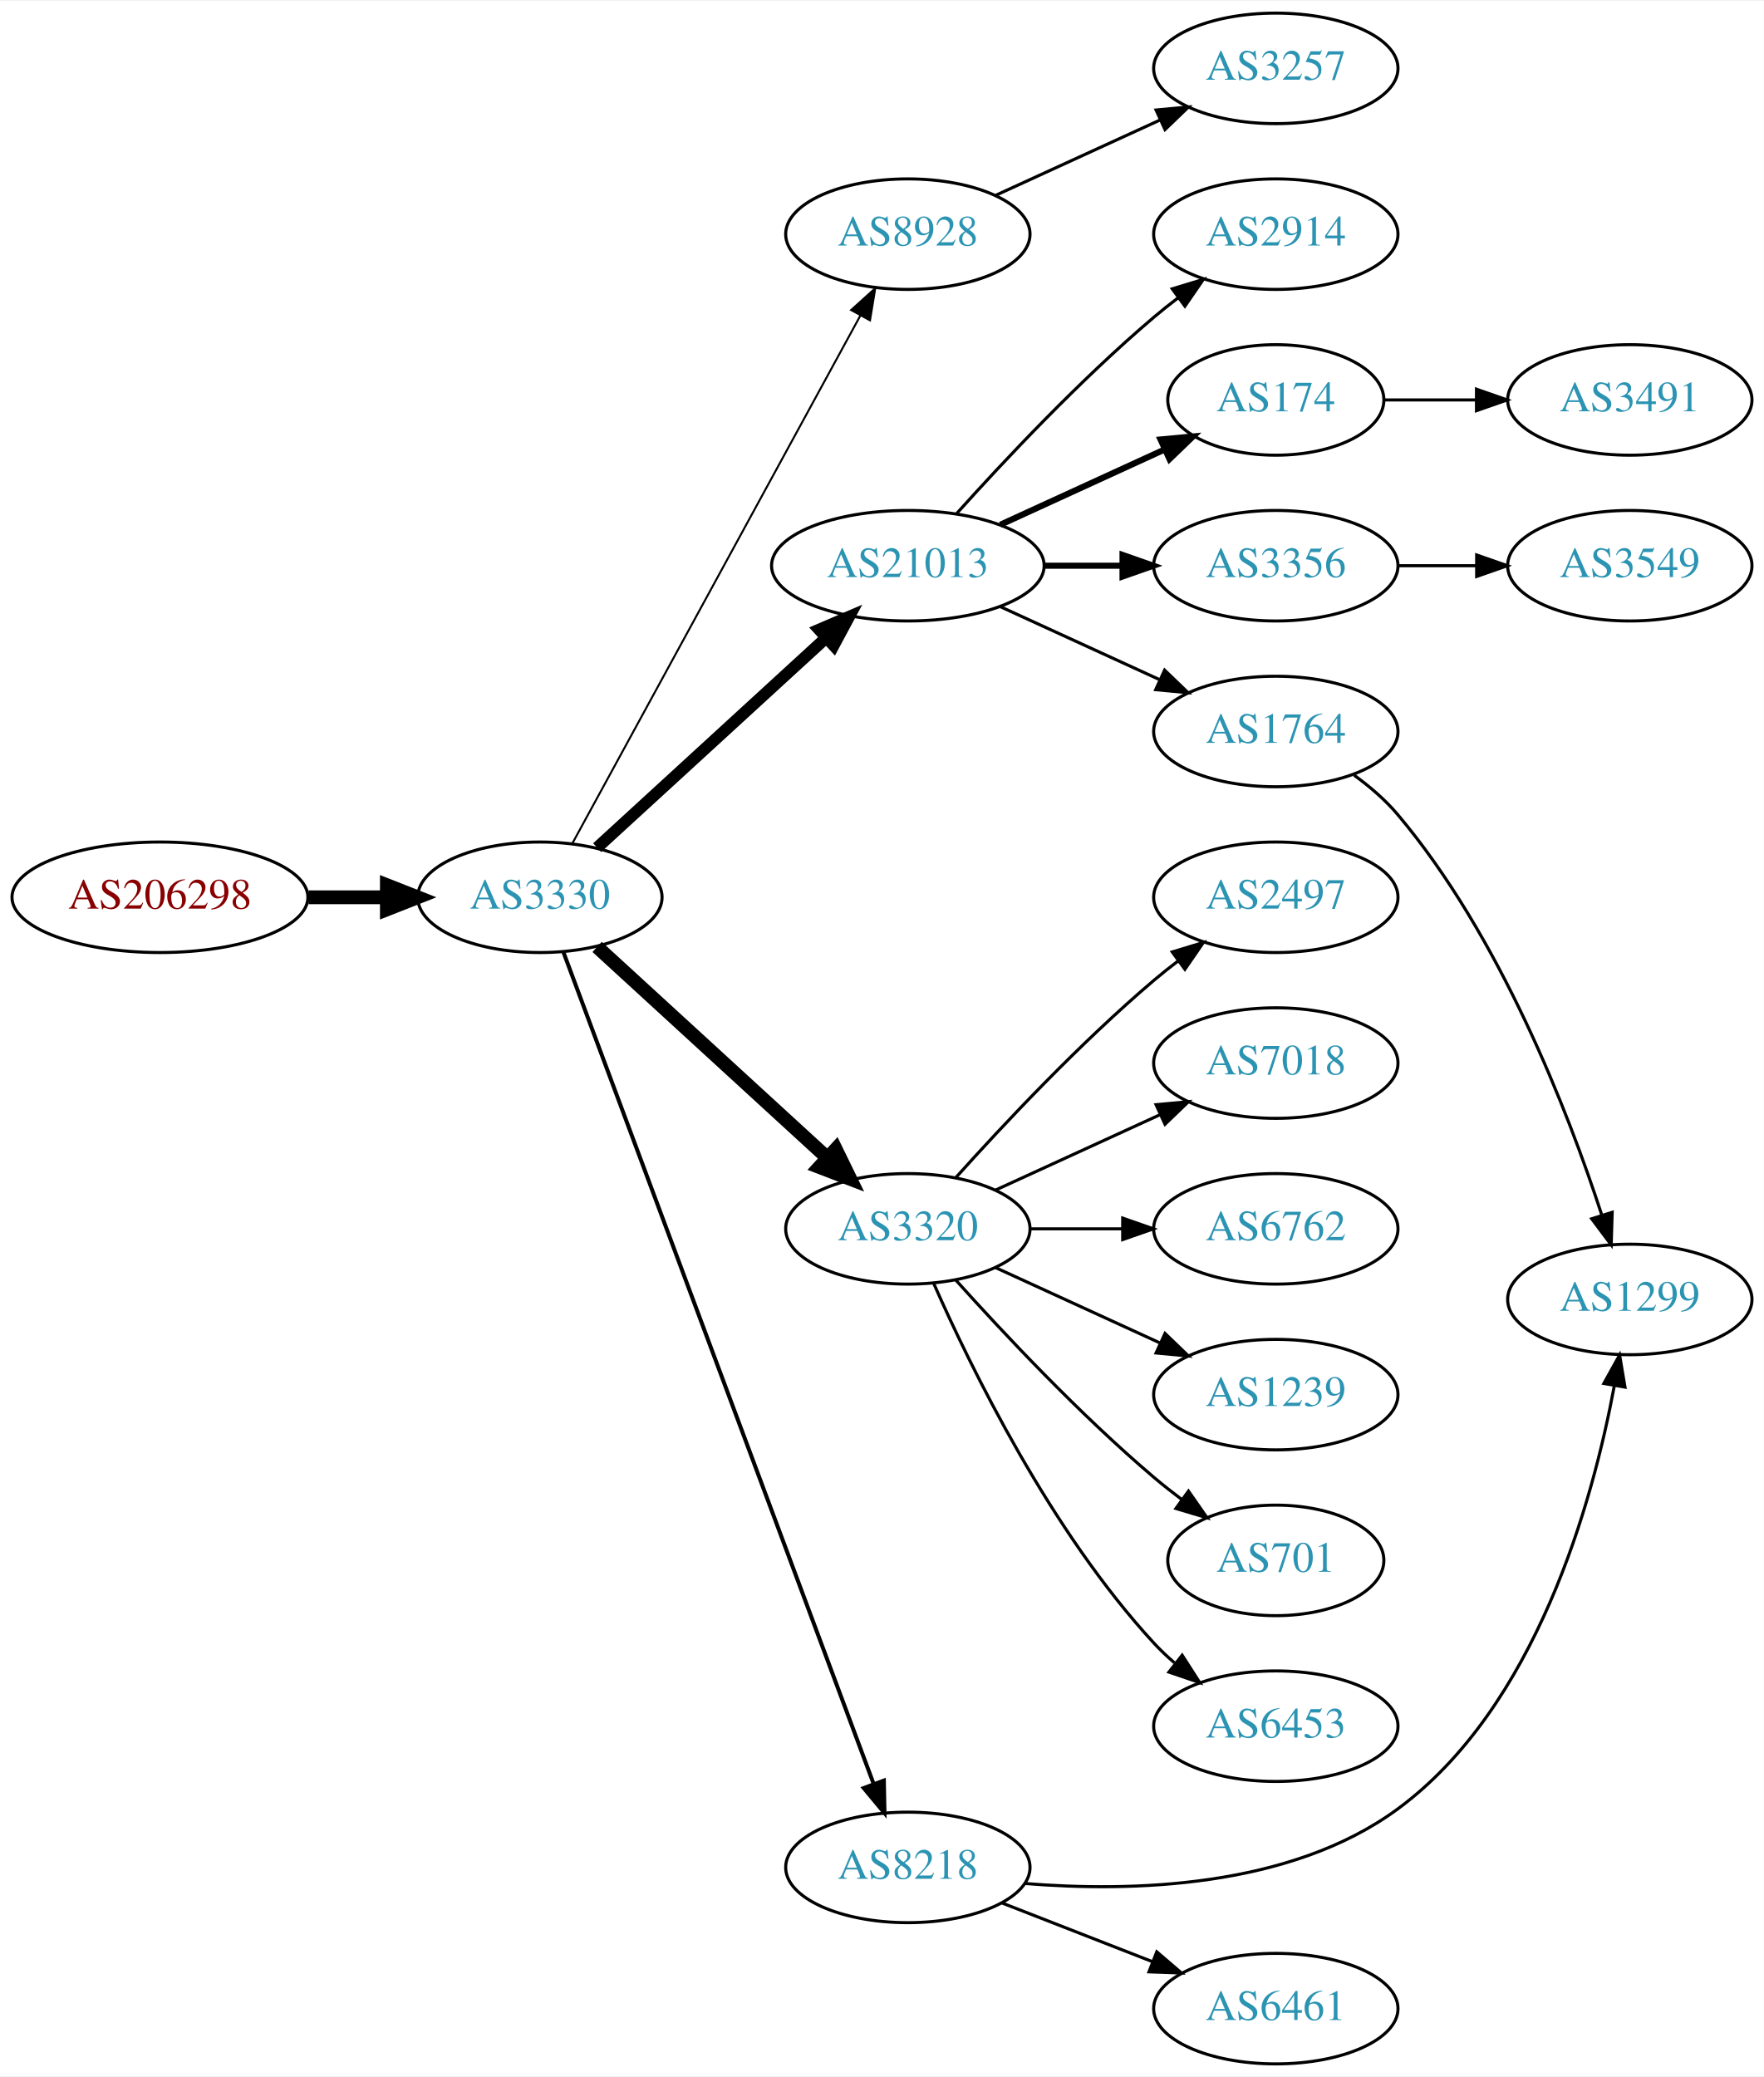
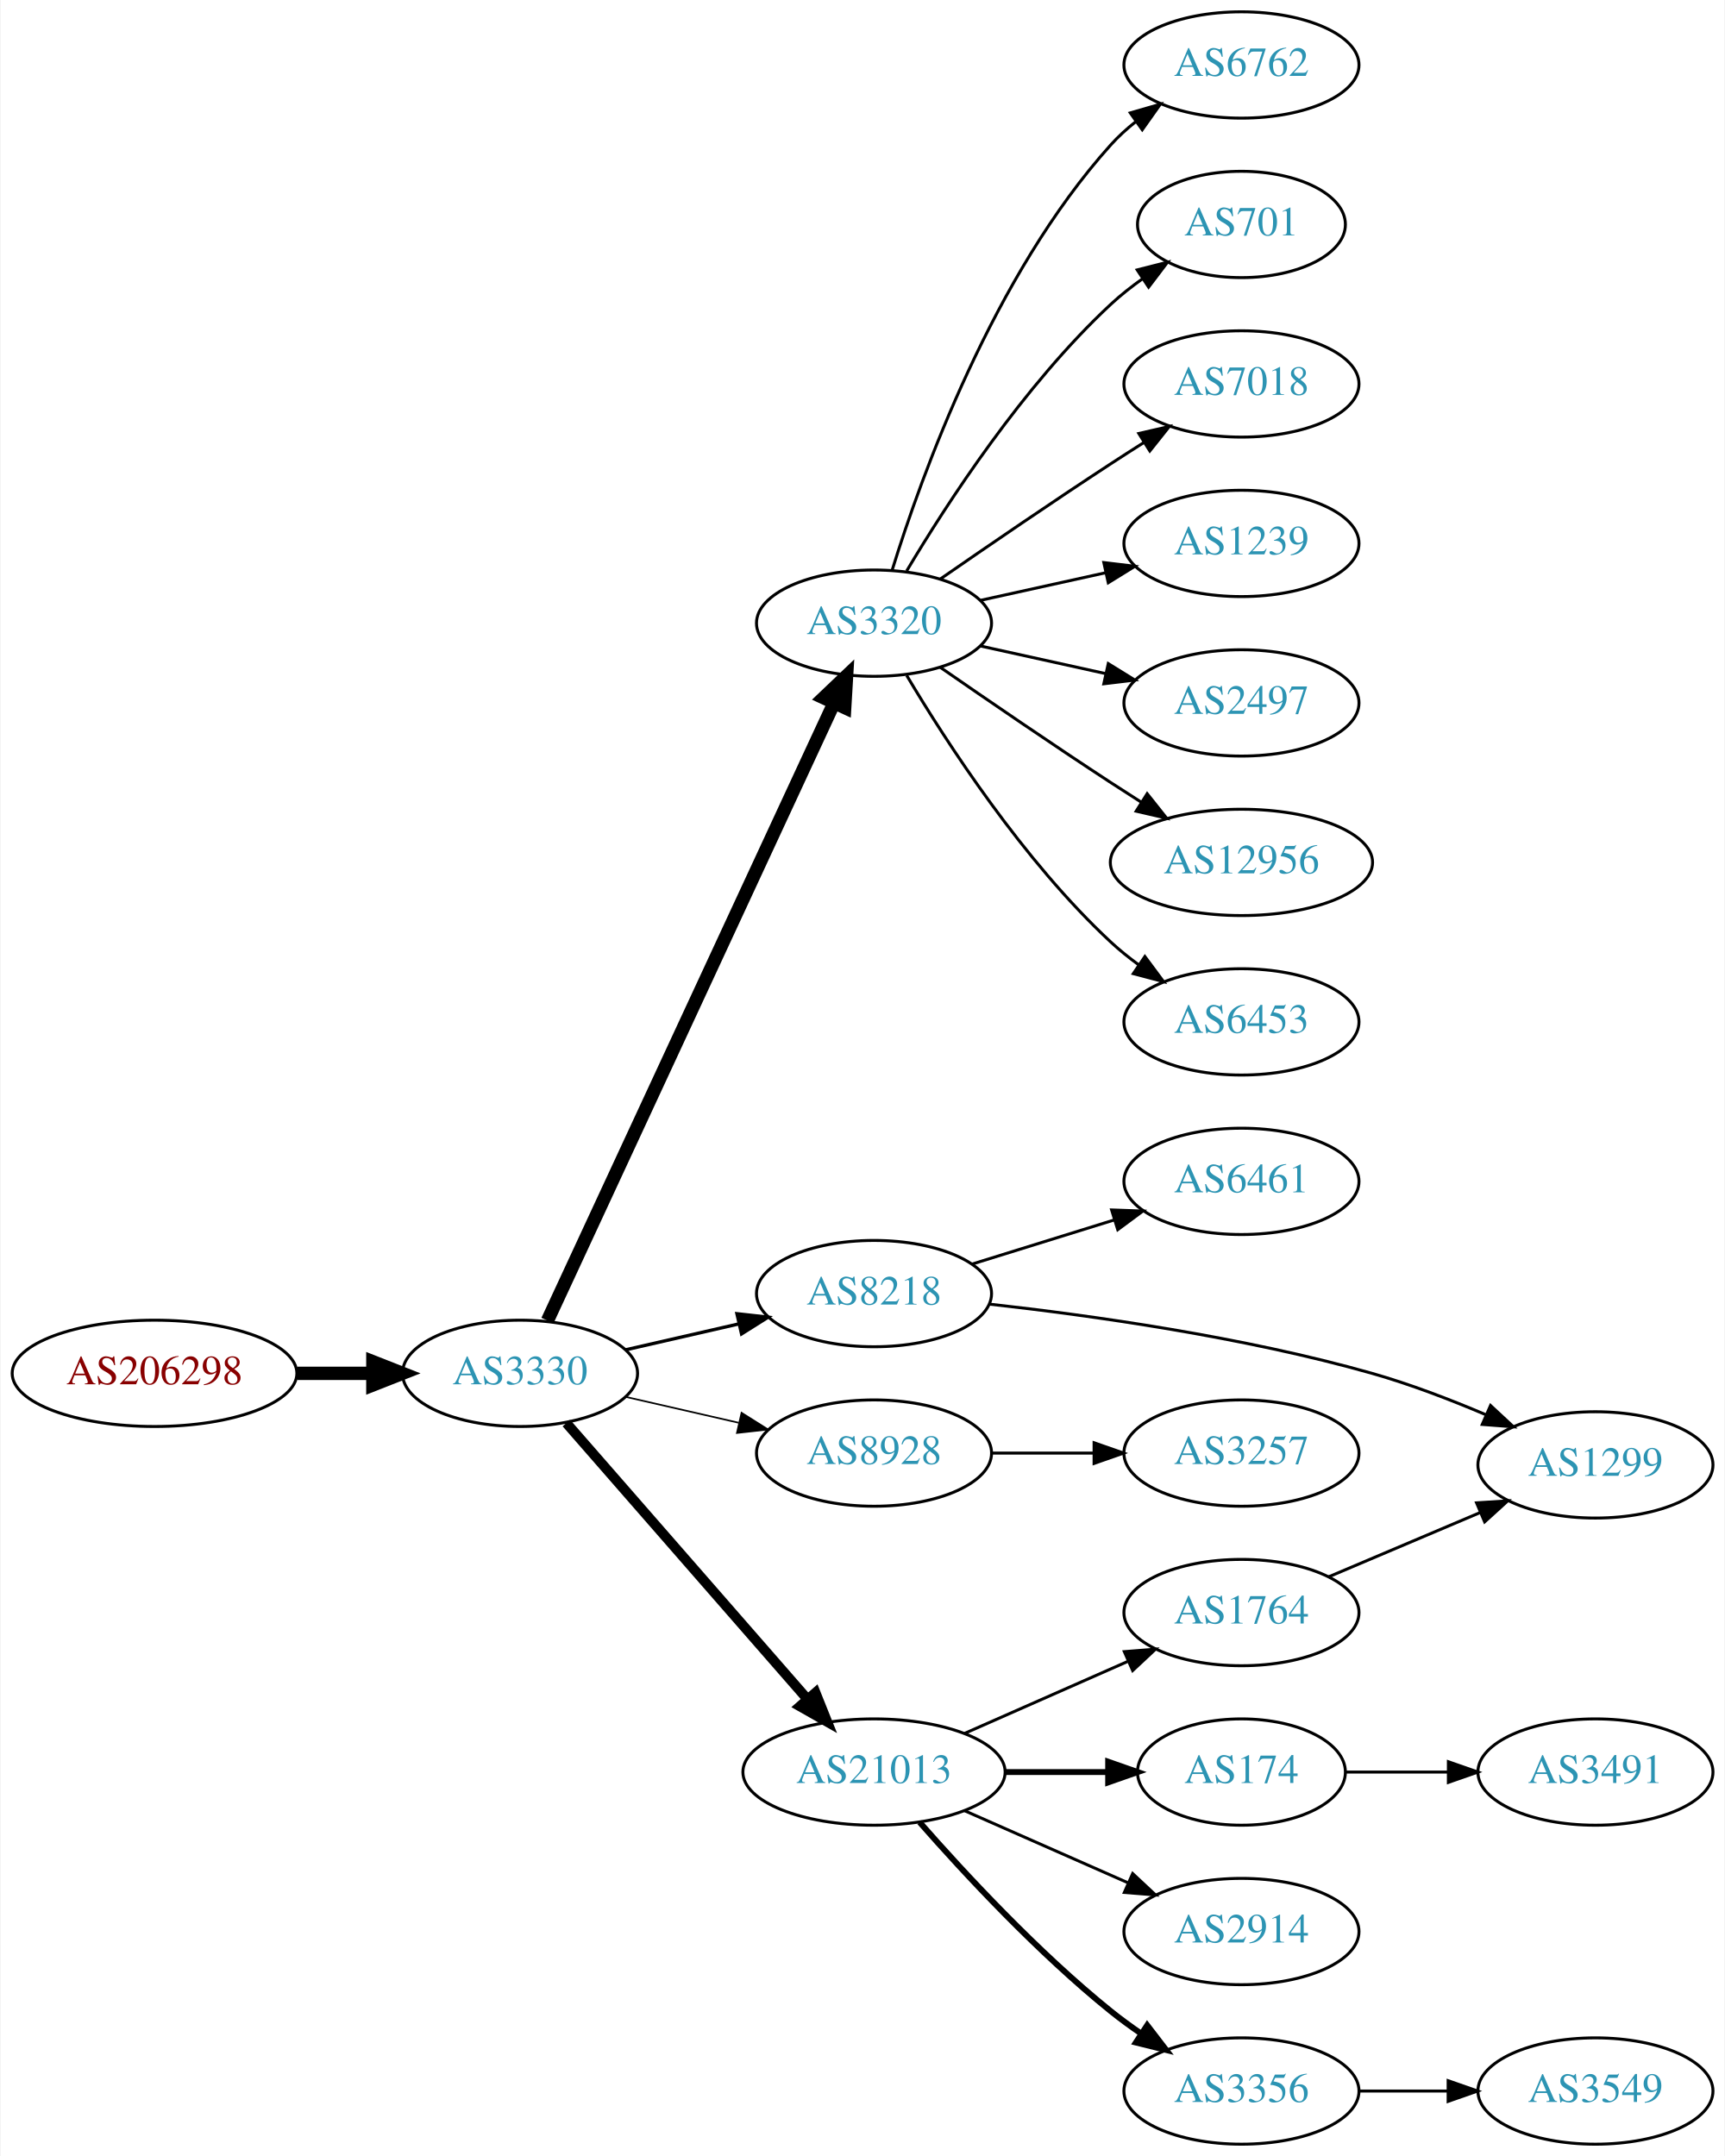
- <svg xmlns="http://www.w3.org/2000/svg" xmlns:xlink="http://www.w3.org/1999/xlink" width="574pt" height="676pt" viewBox="0.00 0.00 574.46 676.00">
-   <g id="graph0" class="graph" transform="scale(1 1) rotate(0) translate(4 672)">
-     <polygon fill="white" stroke="none" points="-4,4 -4,-672 570.463,-672 570.463,4 -4,4" />
+ <svg xmlns="http://www.w3.org/2000/svg" xmlns:xlink="http://www.w3.org/1999/xlink" width="584pt" height="730pt" viewBox="0.00 0.00 583.56 730.00">
+   <g id="graph0" class="graph" transform="scale(1 1) rotate(0) translate(4 726)">
+     <polygon fill="white" stroke="none" points="-4,4 -4,-726 579.562,-726 579.562,4 -4,4" />
    <g id="node1" class="node">
      <g id="a_node1">
        <a xlink:href="/asn/206298" xlink:title="AS206298 ~ RKM-AS [AT]">
-           <ellipse fill="#ffffff" stroke="black" cx="48.096" cy="-380" rx="48.192" ry="18" />
-           <text text-anchor="middle" x="48.096" y="-376.3" font-family="Times,serif" font-size="14.00" fill="#880000">AS206298</text>
+           <ellipse fill="#ffffff" stroke="black" cx="48.096" cy="-261" rx="48.192" ry="18" />
+           <text text-anchor="middle" x="48.096" y="-257.3" font-family="Times,serif" font-size="14.00" fill="#880000">AS206298</text>
        </a>
      </g>
    </g>
    <g id="node2" class="node">
      <g id="a_node2">
        <a xlink:href="/asn/3330" xlink:title="AS3330 ~ Vienna, Austria [AT]">
-           <ellipse fill="#ffffff" stroke="black" cx="171.838" cy="-380" rx="39.794" ry="18" />
-           <text text-anchor="middle" x="171.838" y="-376.3" font-family="Times,serif" font-size="14.00" fill="#2c94b3">AS3330</text>
+           <ellipse fill="#ffffff" stroke="black" cx="171.838" cy="-261" rx="39.794" ry="18" />
+           <text text-anchor="middle" x="171.838" y="-257.3" font-family="Times,serif" font-size="14.00" fill="#2c94b3">AS3330</text>
        </a>
      </g>
    </g>
    <g id="edge1" class="edge">
-       <path fill="none" stroke="black" stroke-width="4.5" d="M96.513,-380C104.867,-380 113.577,-380 121.969,-380" />
-       <polygon fill="black" stroke="black" stroke-width="4.5" points="122.004,-383.938 132.004,-380 122.004,-376.063 122.004,-383.938" />
+       <path fill="none" stroke="black" stroke-width="4.5" d="M96.513,-261C104.867,-261 113.577,-261 121.969,-261" />
+       <polygon fill="black" stroke="black" stroke-width="4.5" points="122.004,-264.938 132.004,-261 122.004,-257.063 122.004,-264.938" />
    </g>
    <g id="node3" class="node">
      <g id="a_node3">
-         <a xlink:href="/asn/8928" xlink:title="AS8928 ~ INTEROUTE [GB]">
-           <ellipse fill="#ffffff" stroke="black" cx="291.681" cy="-596" rx="39.794" ry="18" />
-           <text text-anchor="middle" x="291.681" y="-592.3" font-family="Times,serif" font-size="14.00" fill="#2c94b3">AS8928</text>
+         <a xlink:href="/asn/3320" xlink:title="AS3320 ~ DTAG [DE]">
+           <ellipse fill="#ffffff" stroke="black" cx="291.681" cy="-515" rx="39.794" ry="18" />
+           <text text-anchor="middle" x="291.681" y="-511.3" font-family="Times,serif" font-size="14.00" fill="#2c94b3">AS3320</text>
        </a>
      </g>
    </g>
    <g id="edge2" class="edge">
-       <path fill="none" stroke="black" stroke-width="0.643" d="M182.481,-397.676C203.163,-435.584 251.876,-524.873 276.255,-569.559" />
-       <polygon fill="black" stroke="black" stroke-width="0.643" points="273.207,-571.28 281.069,-578.383 279.352,-567.928 273.207,-571.28" />
+       <path fill="none" stroke="black" stroke-width="4.5" d="M181.124,-278.861C201.451,-322.674 253.885,-435.69 278.091,-487.864" />
+       <polygon fill="black" stroke="black" stroke-width="4.5" points="274.623,-489.745 282.403,-497.159 281.766,-486.431 274.623,-489.745" />
    </g>
    <g id="node4" class="node">
      <g id="a_node4">
-         <a xlink:href="/asn/21013" xlink:title="AS21013 ~ Wels, AT [AT]">
-           <ellipse fill="#ffffff" stroke="black" cx="291.681" cy="-488" rx="44.393" ry="18" />
-           <text text-anchor="middle" x="291.681" y="-484.3" font-family="Times,serif" font-size="14.00" fill="#2c94b3">AS21013</text>
+         <a xlink:href="/asn/8218" xlink:title="AS8218 ~ legacy Neotelecoms [FR]">
+           <ellipse fill="#ffffff" stroke="black" cx="291.681" cy="-288" rx="39.794" ry="18" />
+           <text text-anchor="middle" x="291.681" y="-284.3" font-family="Times,serif" font-size="14.00" fill="#2c94b3">AS8218</text>
        </a>
      </g>
    </g>
    <g id="edge3" class="edge">
-       <path fill="none" stroke="black" stroke-width="3.857" d="M190.48,-396.169C210.238,-414.276 242.44,-443.789 264.992,-464.457" />
-       <polygon fill="black" stroke="black" stroke-width="3.857" points="262.793,-467.189 272.53,-471.365 267.522,-462.029 262.793,-467.189" />
+       <path fill="none" stroke="black" stroke-width="1.125" d="M207.557,-268.955C219.557,-271.704 233.178,-274.825 245.871,-277.733" />
+       <polygon fill="black" stroke="black" stroke-width="1.125" points="245.273,-281.187 255.802,-280.009 246.836,-274.364 245.273,-281.187" />
    </g>
    <g id="node5" class="node">
      <g id="a_node5">
-         <a xlink:href="/asn/3320" xlink:title="AS3320 ~ DTAG [DE]">
-           <ellipse fill="#ffffff" stroke="black" cx="291.681" cy="-272" rx="39.794" ry="18" />
-           <text text-anchor="middle" x="291.681" y="-268.3" font-family="Times,serif" font-size="14.00" fill="#2c94b3">AS3320</text>
+         <a xlink:href="/asn/8928" xlink:title="AS8928 ~ INTEROUTE [GB]">
+           <ellipse fill="#ffffff" stroke="black" cx="291.681" cy="-234" rx="39.794" ry="18" />
+           <text text-anchor="middle" x="291.681" y="-230.3" font-family="Times,serif" font-size="14.00" fill="#2c94b3">AS8928</text>
        </a>
      </g>
    </g>
    <g id="edge4" class="edge">
-       <path fill="none" stroke="black" stroke-width="4.5" d="M190.48,-363.831C210.353,-345.618 242.815,-315.867 265.384,-295.183" />
-       <polygon fill="black" stroke="black" stroke-width="4.5" points="268.206,-297.939 272.918,-288.279 262.885,-292.133 268.206,-297.939" />
+       <path fill="none" stroke="black" stroke-width="0.562" d="M207.557,-253.045C219.557,-250.296 233.178,-247.175 245.871,-244.267" />
+       <polygon fill="black" stroke="black" stroke-width="0.562" points="246.836,-247.636 255.802,-241.991 245.273,-240.813 246.836,-247.636" />
    </g>
    <g id="node6" class="node">
      <g id="a_node6">
-         <a xlink:href="/asn/8218" xlink:title="AS8218 ~ legacy Neotelecoms [FR]">
-           <ellipse fill="#ffffff" stroke="black" cx="291.681" cy="-64" rx="39.794" ry="18" />
-           <text text-anchor="middle" x="291.681" y="-60.3" font-family="Times,serif" font-size="14.00" fill="#2c94b3">AS8218</text>
+         <a xlink:href="/asn/21013" xlink:title="AS21013 ~ Wels, AT [AT]">
+           <ellipse fill="#ffffff" stroke="black" cx="291.681" cy="-126" rx="44.393" ry="18" />
+           <text text-anchor="middle" x="291.681" y="-122.3" font-family="Times,serif" font-size="14.00" fill="#2c94b3">AS21013</text>
        </a>
      </g>
    </g>
    <g id="edge5" class="edge">
-       <path fill="none" stroke="black" stroke-width="1.286" d="M179.511,-362.105C199.159,-309.419 256.893,-154.603 280.472,-91.374" />
-       <polygon fill="black" stroke="black" stroke-width="1.286" points="283.866,-92.291 284.08,-81.699 277.307,-89.845 283.866,-92.291" />
+       <path fill="none" stroke="black" stroke-width="3.375" d="M187.525,-244.175C208.077,-220.63 245.553,-177.698 269.23,-150.574" />
+       <polygon fill="black" stroke="black" stroke-width="3.375" points="271.869,-152.872 275.809,-143.037 266.596,-148.269 271.869,-152.872" />
+     </g>
+     <g id="node10" class="node">
+       <g id="a_node10">
+         <a xlink:href="/asn/6762" xlink:title="AS6762 ~ TELECOM ITALIA SPARKLE S.p.A. [IT]">
+           <ellipse fill="#ffffff" stroke="black" cx="416.073" cy="-704" rx="39.794" ry="18" />
+           <text text-anchor="middle" x="416.073" y="-700.3" font-family="Times,serif" font-size="14.00" fill="#2c94b3">AS6762</text>
+         </a>
+       </g>
+     </g>
+     <g id="edge9" class="edge">
+       <path fill="none" stroke="black" d="M297.818,-532.94C307.721,-564.979 332.059,-632.812 371.877,-677 374.393,-679.792 377.264,-682.401 380.303,-684.812" />
+       <polygon fill="black" stroke="black" points="378.432,-687.776 388.611,-690.715 382.487,-682.07 378.432,-687.776" />
+     </g>
+     <g id="node11" class="node">
+       <g id="a_node11">
+         <a xlink:href="/asn/701" xlink:title="AS701 ~ UUNET [US]">
+           <ellipse fill="#ffffff" stroke="black" cx="416.073" cy="-650" rx="35.194" ry="18" />
+           <text text-anchor="middle" x="416.073" y="-646.3" font-family="Times,serif" font-size="14.00" fill="#2c94b3">AS701</text>
+         </a>
+       </g>
+     </g>
+     <g id="edge10" class="edge">
+       <path fill="none" stroke="black" d="M302.726,-532.671C316.297,-555.472 342.23,-595.472 371.877,-623 375.174,-626.061 378.866,-628.972 382.667,-631.672" />
+       <polygon fill="black" stroke="black" points="380.778,-634.619 391.048,-637.22 384.642,-628.781 380.778,-634.619" />
+     </g>
+     <g id="node12" class="node">
+       <g id="a_node12">
+         <a xlink:href="/asn/7018" xlink:title="AS7018 ~ AT&amp;T Services, Inc. [US]">
+           <ellipse fill="#ffffff" stroke="black" cx="416.073" cy="-596" rx="39.794" ry="18" />
+           <text text-anchor="middle" x="416.073" y="-592.3" font-family="Times,serif" font-size="14.00" fill="#2c94b3">AS7018</text>
+         </a>
+       </g>
+     </g>
+     <g id="edge11" class="edge">
+       <path fill="none" stroke="black" d="M314.038,-529.901C329.889,-540.877 352.092,-556.079 371.877,-569 375.459,-571.339 379.229,-573.759 382.989,-576.144" />
+       <polygon fill="black" stroke="black" points="381.323,-579.231 391.65,-581.596 385.052,-573.307 381.323,-579.231" />
+     </g>
+     <g id="node13" class="node">
+       <g id="a_node13">
+         <a xlink:href="/asn/1239" xlink:title="AS1239 ~ Sprint [US]">
+           <ellipse fill="#ffffff" stroke="black" cx="416.073" cy="-542" rx="39.794" ry="18" />
+           <text text-anchor="middle" x="416.073" y="-538.3" font-family="Times,serif" font-size="14.00" fill="#2c94b3">AS1239</text>
+         </a>
+       </g>
+     </g>
+     <g id="edge12" class="edge">
+       <path fill="none" stroke="black" d="M327.753,-522.737C340.94,-525.646 356.12,-528.995 370.086,-532.076" />
+       <polygon fill="black" stroke="black" points="369.476,-535.525 379.995,-534.262 370.984,-528.69 369.476,-535.525" />
+     </g>
+     <g id="node14" class="node">
+       <g id="a_node14">
+         <a xlink:href="/asn/2497" xlink:title="AS2497 ~ Internet Initiative Japan Inc. [JP]">
+           <ellipse fill="#ffffff" stroke="black" cx="416.073" cy="-488" rx="39.794" ry="18" />
+           <text text-anchor="middle" x="416.073" y="-484.3" font-family="Times,serif" font-size="14.00" fill="#2c94b3">AS2497</text>
+         </a>
+       </g>
+     </g>
+     <g id="edge13" class="edge">
+       <path fill="none" stroke="black" d="M327.753,-507.263C340.94,-504.354 356.12,-501.005 370.086,-497.924" />
+       <polygon fill="black" stroke="black" points="370.984,-501.31 379.995,-495.738 369.476,-494.475 370.984,-501.31" />
+     </g>
+     <g id="node15" class="node">
+       <g id="a_node15">
+         <a xlink:href="/asn/12956" xlink:title="AS12956 ~ TELXIUS [ES]">
+           <ellipse fill="#ffffff" stroke="black" cx="416.073" cy="-434" rx="44.393" ry="18" />
+           <text text-anchor="middle" x="416.073" y="-430.3" font-family="Times,serif" font-size="14.00" fill="#2c94b3">AS12956</text>
+         </a>
+       </g>
+     </g>
+     <g id="edge14" class="edge">
+       <path fill="none" stroke="black" d="M314.038,-500.099C329.889,-489.123 352.092,-473.921 371.877,-461 375.197,-458.831 378.68,-456.594 382.166,-454.379" />
+       <polygon fill="black" stroke="black" points="384.155,-457.262 390.748,-448.968 380.422,-451.34 384.155,-457.262" />
+     </g>
+     <g id="node16" class="node">
+       <g id="a_node16">
+         <a xlink:href="/asn/6453" xlink:title="AS6453 ~ TATA COMMUNICATIONS (AMERICA) INC [US]">
+           <ellipse fill="#ffffff" stroke="black" cx="416.073" cy="-380" rx="39.794" ry="18" />
+           <text text-anchor="middle" x="416.073" y="-376.3" font-family="Times,serif" font-size="14.00" fill="#2c94b3">AS6453</text>
+         </a>
+       </g>
+     </g>
+     <g id="edge15" class="edge">
+       <path fill="none" stroke="black" d="M302.726,-497.329C316.297,-474.528 342.23,-434.528 371.877,-407 374.783,-404.301 377.996,-401.72 381.32,-399.297" />
+       <polygon fill="black" stroke="black" points="383.38,-402.13 389.698,-393.625 379.455,-396.333 383.38,-402.13" />
    </g>
    <g id="node7" class="node">
      <g id="a_node7">
-         <a xlink:href="/asn/3257" xlink:title="AS3257 ~ GTT [DE]">
-           <ellipse fill="#ffffff" stroke="black" cx="411.523" cy="-650" rx="39.794" ry="18" />
-           <text text-anchor="middle" x="411.523" y="-646.3" font-family="Times,serif" font-size="14.00" fill="#2c94b3">AS3257</text>
+         <a xlink:href="/asn/6461" xlink:title="AS6461 ~ Zayo Bandwidth [US]">
+           <ellipse fill="#ffffff" stroke="black" cx="416.073" cy="-326" rx="39.794" ry="18" />
+           <text text-anchor="middle" x="416.073" y="-322.3" font-family="Times,serif" font-size="14.00" fill="#2c94b3">AS6461</text>
        </a>
      </g>
    </g>
    <g id="edge6" class="edge">
-       <path fill="none" stroke="black" d="M320.309,-608.661C336.266,-615.973 356.537,-625.261 373.82,-633.181" />
-       <polygon fill="black" stroke="black" points="372.518,-636.435 383.067,-637.419 375.434,-630.071 372.518,-636.435" />
+       <path fill="none" stroke="black" d="M324.838,-297.984C339.618,-302.573 357.341,-308.075 373.151,-312.984" />
+       <polygon fill="black" stroke="black" points="372.117,-316.328 382.705,-315.951 374.193,-309.643 372.117,-316.328" />
    </g>
    <g id="node8" class="node">
      <g id="a_node8">
-         <a xlink:href="/asn/2914" xlink:title="AS2914 ~ NTT America, Inc. [US]">
-           <ellipse fill="#ffffff" stroke="black" cx="411.523" cy="-596" rx="39.794" ry="18" />
-           <text text-anchor="middle" x="411.523" y="-592.3" font-family="Times,serif" font-size="14.00" fill="#2c94b3">AS2914</text>
+         <a xlink:href="/asn/1299" xlink:title="AS1299 ~ Telia Carrier [EU]">
+           <ellipse fill="#ffffff" stroke="black" cx="535.915" cy="-230" rx="39.794" ry="18" />
+           <text text-anchor="middle" x="535.915" y="-226.3" font-family="Times,serif" font-size="14.00" fill="#2c94b3">AS1299</text>
        </a>
      </g>
    </g>
    <g id="edge7" class="edge">
-       <path fill="none" stroke="black" d="M307.613,-505.044C322.939,-522.097 347.875,-548.65 371.877,-569 374.374,-571.117 377.034,-573.232 379.746,-575.293" />
-       <polygon fill="black" stroke="black" points="377.782,-578.194 387.922,-581.266 381.912,-572.541 377.782,-578.194" />
+       <path fill="none" stroke="black" d="M330.837,-284.424C365.168,-280.603 416.752,-273.357 460.269,-261 473.157,-257.34 486.815,-252.098 498.875,-246.964" />
+       <polygon fill="black" stroke="black" points="500.402,-250.116 508.16,-242.901 497.596,-243.703 500.402,-250.116" />
    </g>
    <g id="node9" class="node">
      <g id="a_node9">
-         <a xlink:href="/asn/174" xlink:title="AS174 ~ Cogent Communications [US]">
-           <ellipse fill="#ffffff" stroke="black" cx="411.523" cy="-542" rx="35.194" ry="18" />
-           <text text-anchor="middle" x="411.523" y="-538.3" font-family="Times,serif" font-size="14.00" fill="#2c94b3">AS174</text>
+         <a xlink:href="/asn/3257" xlink:title="AS3257 ~ GTT [DE]">
+           <ellipse fill="#ffffff" stroke="black" cx="416.073" cy="-234" rx="39.794" ry="18" />
+           <text text-anchor="middle" x="416.073" y="-230.3" font-family="Times,serif" font-size="14.00" fill="#2c94b3">AS3257</text>
        </a>
      </g>
    </g>
    <g id="edge8" class="edge">
-       <path fill="none" stroke="black" stroke-width="2" d="M321.81,-501.348C338.027,-508.78 358.331,-518.083 375.42,-525.914" />
-       <polygon fill="black" stroke="black" stroke-width="2" points="373.988,-529.108 384.537,-530.092 376.904,-522.744 373.988,-529.108" />
-     </g>
-     <g id="node10" class="node">
-       <g id="a_node10">
-         <a xlink:href="/asn/3356" xlink:title="AS3356 ~ Level 3 Parent, LLC [US]">
-           <ellipse fill="#ffffff" stroke="black" cx="411.523" cy="-488" rx="39.794" ry="18" />
-           <text text-anchor="middle" x="411.523" y="-484.3" font-family="Times,serif" font-size="14.00" fill="#2c94b3">AS3356</text>
-         </a>
-       </g>
-     </g>
-     <g id="edge9" class="edge">
-       <path fill="none" stroke="black" stroke-width="2" d="M335.892,-488C344.204,-488 352.967,-488 361.449,-488" />
-       <polygon fill="black" stroke="black" stroke-width="2" points="361.608,-491.5 371.608,-488 361.608,-484.5 361.608,-491.5" />
-     </g>
-     <g id="node11" class="node">
-       <g id="a_node11">
-         <a xlink:href="/asn/1764" xlink:title="AS1764 ~ NEXTLAYER-AS [AT]">
-           <ellipse fill="#ffffff" stroke="black" cx="411.523" cy="-434" rx="39.794" ry="18" />
-           <text text-anchor="middle" x="411.523" y="-430.3" font-family="Times,serif" font-size="14.00" fill="#2c94b3">AS1764</text>
-         </a>
-       </g>
-     </g>
-     <g id="edge10" class="edge">
-       <path fill="none" stroke="black" d="M321.81,-474.652C337.421,-467.498 356.819,-458.609 373.491,-450.97" />
-       <polygon fill="black" stroke="black" points="375.31,-453.986 382.943,-446.638 372.394,-447.622 375.31,-453.986" />
-     </g>
-     <g id="node12" class="node">
-       <g id="a_node12">
-         <a xlink:href="/asn/2497" xlink:title="AS2497 ~ Internet Initiative Japan Inc. [JP]">
-           <ellipse fill="#ffffff" stroke="black" cx="411.523" cy="-380" rx="39.794" ry="18" />
-           <text text-anchor="middle" x="411.523" y="-376.3" font-family="Times,serif" font-size="14.00" fill="#2c94b3">AS2497</text>
-         </a>
-       </g>
-     </g>
-     <g id="edge11" class="edge">
-       <path fill="none" stroke="black" d="M307.327,-288.725C322.627,-305.765 347.725,-332.523 371.877,-353 374.374,-355.117 377.034,-357.232 379.746,-359.293" />
-       <polygon fill="black" stroke="black" points="377.782,-362.194 387.922,-365.266 381.912,-356.541 377.782,-362.194" />
-     </g>
-     <g id="node13" class="node">
-       <g id="a_node13">
-         <a xlink:href="/asn/7018" xlink:title="AS7018 ~ AT&amp;T Services, Inc. [US]">
-           <ellipse fill="#ffffff" stroke="black" cx="411.523" cy="-326" rx="39.794" ry="18" />
-           <text text-anchor="middle" x="411.523" y="-322.3" font-family="Times,serif" font-size="14.00" fill="#2c94b3">AS7018</text>
-         </a>
-       </g>
-     </g>
-     <g id="edge12" class="edge">
-       <path fill="none" stroke="black" d="M320.309,-284.661C336.266,-291.973 356.537,-301.261 373.82,-309.181" />
-       <polygon fill="black" stroke="black" points="372.518,-312.435 383.067,-313.419 375.434,-306.071 372.518,-312.435" />
-     </g>
-     <g id="node14" class="node">
-       <g id="a_node14">
-         <a xlink:href="/asn/6762" xlink:title="AS6762 ~ TELECOM ITALIA SPARKLE S.p.A. [IT]">
-           <ellipse fill="#ffffff" stroke="black" cx="411.523" cy="-272" rx="39.794" ry="18" />
-           <text text-anchor="middle" x="411.523" y="-268.3" font-family="Times,serif" font-size="14.00" fill="#2c94b3">AS6762</text>
-         </a>
-       </g>
-     </g>
-     <g id="edge13" class="edge">
-       <path fill="none" stroke="black" d="M331.593,-272C341.146,-272 351.496,-272 361.459,-272" />
-       <polygon fill="black" stroke="black" points="361.651,-275.5 371.651,-272 361.651,-268.5 361.651,-275.5" />
-     </g>
-     <g id="node15" class="node">
-       <g id="a_node15">
-         <a xlink:href="/asn/1239" xlink:title="AS1239 ~ Sprint [US]">
-           <ellipse fill="#ffffff" stroke="black" cx="411.523" cy="-218" rx="39.794" ry="18" />
-           <text text-anchor="middle" x="411.523" y="-214.3" font-family="Times,serif" font-size="14.00" fill="#2c94b3">AS1239</text>
-         </a>
-       </g>
-     </g>
-     <g id="edge14" class="edge">
-       <path fill="none" stroke="black" d="M320.309,-259.339C336.266,-252.027 356.537,-242.739 373.82,-234.819" />
-       <polygon fill="black" stroke="black" points="375.434,-237.929 383.067,-230.581 372.518,-231.565 375.434,-237.929" />
-     </g>
-     <g id="node16" class="node">
-       <g id="a_node16">
-         <a xlink:href="/asn/701" xlink:title="AS701 ~ UUNET [US]">
-           <ellipse fill="#ffffff" stroke="black" cx="411.523" cy="-164" rx="35.194" ry="18" />
-           <text text-anchor="middle" x="411.523" y="-160.3" font-family="Times,serif" font-size="14.00" fill="#2c94b3">AS701</text>
-         </a>
-       </g>
-     </g>
-     <g id="edge15" class="edge">
-       <path fill="none" stroke="black" d="M307.327,-255.275C322.627,-238.235 347.725,-211.477 371.877,-191 374.729,-188.582 377.794,-186.167 380.905,-183.831" />
-       <polygon fill="black" stroke="black" points="383.078,-186.578 389.133,-177.884 378.978,-180.905 383.078,-186.578" />
+       <path fill="none" stroke="black" d="M331.406,-234C342.344,-234 354.395,-234 365.861,-234" />
+       <polygon fill="black" stroke="black" points="366.179,-237.5 376.179,-234 366.179,-230.5 366.179,-237.5" />
    </g>
    <g id="node17" class="node">
      <g id="a_node17">
-         <a xlink:href="/asn/6453" xlink:title="AS6453 ~ TATA COMMUNICATIONS (AMERICA) INC [US]">
-           <ellipse fill="#ffffff" stroke="black" cx="411.523" cy="-110" rx="39.794" ry="18" />
-           <text text-anchor="middle" x="411.523" y="-106.3" font-family="Times,serif" font-size="14.00" fill="#2c94b3">AS6453</text>
+         <a xlink:href="/asn/174" xlink:title="AS174 ~ Cogent Communications [US]">
+           <ellipse fill="#ffffff" stroke="black" cx="416.073" cy="-126" rx="35.194" ry="18" />
+           <text text-anchor="middle" x="416.073" y="-122.3" font-family="Times,serif" font-size="14.00" fill="#2c94b3">AS174</text>
        </a>
      </g>
    </g>
    <g id="edge16" class="edge">
-       <path fill="none" stroke="black" d="M300.096,-254.239C312.165,-226.817 338.136,-173.527 371.877,-137 373.907,-134.802 376.146,-132.681 378.492,-130.66" />
-       <polygon fill="black" stroke="black" points="381.019,-133.126 386.736,-124.206 376.704,-127.614 381.019,-133.126" />
+       <path fill="none" stroke="black" stroke-width="2" d="M336.176,-126C347.434,-126 359.566,-126 370.859,-126" />
+       <polygon fill="black" stroke="black" stroke-width="2" points="370.947,-129.5 380.947,-126 370.947,-122.5 370.947,-129.5" />
    </g>
    <g id="node18" class="node">
      <g id="a_node18">
-         <a xlink:href="/asn/1299" xlink:title="AS1299 ~ Telia Carrier [EU]">
-           <ellipse fill="#ffffff" stroke="black" cx="526.816" cy="-249" rx="39.794" ry="18" />
-           <text text-anchor="middle" x="526.816" y="-245.3" font-family="Times,serif" font-size="14.00" fill="#2c94b3">AS1299</text>
+         <a xlink:href="/asn/1764" xlink:title="AS1764 ~ NEXTLAYER-AS [AT]">
+           <ellipse fill="#ffffff" stroke="black" cx="416.073" cy="-180" rx="39.794" ry="18" />
+           <text text-anchor="middle" x="416.073" y="-176.3" font-family="Times,serif" font-size="14.00" fill="#2c94b3">AS1764</text>
        </a>
      </g>
    </g>
    <g id="edge17" class="edge">
-       <path fill="none" stroke="black" d="M329.725,-58.767C364.443,-55.926 416.11,-57.235 451.17,-83 496.322,-116.182 514.738,-183.044 521.793,-221.005" />
-       <polygon fill="black" stroke="black" points="518.349,-221.632 523.494,-230.894 525.248,-220.445 518.349,-221.632" />
+       <path fill="none" stroke="black" d="M322.308,-139.072C338.903,-146.393 359.762,-155.597 377.496,-163.421" />
+       <polygon fill="black" stroke="black" points="376.417,-166.77 386.979,-167.605 379.243,-160.366 376.417,-166.77" />
    </g>
    <g id="node19" class="node">
      <g id="a_node19">
-         <a xlink:href="/asn/6461" xlink:title="AS6461 ~ Zayo Bandwidth [US]">
-           <ellipse fill="#ffffff" stroke="black" cx="411.523" cy="-18" rx="39.794" ry="18" />
-           <text text-anchor="middle" x="411.523" y="-14.3" font-family="Times,serif" font-size="14.00" fill="#2c94b3">AS6461</text>
+         <a xlink:href="/asn/2914" xlink:title="AS2914 ~ NTT America, Inc. [US]">
+           <ellipse fill="#ffffff" stroke="black" cx="416.073" cy="-72" rx="39.794" ry="18" />
+           <text text-anchor="middle" x="416.073" y="-68.3" font-family="Times,serif" font-size="14.00" fill="#2c94b3">AS2914</text>
        </a>
      </g>
    </g>
    <g id="edge18" class="edge">
-       <path fill="none" stroke="black" d="M322.417,-52.392C337.211,-46.617 355.288,-39.561 371.21,-33.346" />
-       <polygon fill="black" stroke="black" points="372.753,-36.501 380.796,-29.604 370.208,-29.98 372.753,-36.501" />
+       <path fill="none" stroke="black" d="M322.308,-112.928C338.903,-105.607 359.762,-96.403 377.496,-88.579" />
+       <polygon fill="black" stroke="black" points="379.243,-91.634 386.979,-84.395 376.417,-85.23 379.243,-91.634" />
+     </g>
+     <g id="node20" class="node">
+       <g id="a_node20">
+         <a xlink:href="/asn/3356" xlink:title="AS3356 ~ Level 3 Parent, LLC [US]">
+           <ellipse fill="#ffffff" stroke="black" cx="416.073" cy="-18" rx="39.794" ry="18" />
+           <text text-anchor="middle" x="416.073" y="-14.3" font-family="Times,serif" font-size="14.00" fill="#2c94b3">AS3356</text>
+         </a>
+       </g>
+     </g>
+     <g id="edge19" class="edge">
+       <path fill="none" stroke="black" stroke-width="2" d="M307.113,-109.017C322.244,-91.772 347.209,-64.852 371.877,-45 375.132,-42.38 378.657,-39.808 382.242,-37.354" />
+       <polygon fill="black" stroke="black" stroke-width="2" points="384.16,-40.281 390.614,-31.879 380.329,-34.423 384.16,-40.281" />
    </g>
    <g id="node21" class="node">
      <g id="a_node21">
        <a xlink:href="/asn/3491" xlink:title="AS3491 ~ PCCW Global, Inc. [US]">
-           <ellipse fill="#ffffff" stroke="black" cx="526.816" cy="-542" rx="39.794" ry="18" />
-           <text text-anchor="middle" x="526.816" y="-538.3" font-family="Times,serif" font-size="14.00" fill="#2c94b3">AS3491</text>
-         </a>
-       </g>
+           <ellipse fill="#ffffff" stroke="black" cx="535.915" cy="-126" rx="39.794" ry="18" />
+           <text text-anchor="middle" x="535.915" y="-122.3" font-family="Times,serif" font-size="14.00" fill="#2c94b3">AS3491</text>
+         </a>
+       </g>
+     </g>
+     <g id="edge20" class="edge">
+       <path fill="none" stroke="black" d="M451.474,-126C462.298,-126 474.466,-126 486.093,-126" />
+       <polygon fill="black" stroke="black" points="486.124,-129.5 496.124,-126 486.124,-122.5 486.124,-129.5" />
    </g>
    <g id="edge21" class="edge">
-       <path fill="none" stroke="black" d="M446.822,-542C456.199,-542 466.55,-542 476.584,-542" />
-       <polygon fill="black" stroke="black" points="476.873,-545.5 486.873,-542 476.873,-538.5 476.873,-545.5" />
-     </g>
-     <g id="node20" class="node">
-       <g id="a_node20">
+       <path fill="none" stroke="black" d="M445.599,-192.104C460.973,-198.627 480.149,-206.763 496.788,-213.823" />
+       <polygon fill="black" stroke="black" points="495.67,-217.151 506.243,-217.835 498.405,-210.707 495.67,-217.151" />
+     </g>
+     <g id="node22" class="node">
+       <g id="a_node22">
        <a xlink:href="/asn/3549" xlink:title="AS3549 ~ Level 3 Parent, LLC [US]">
-           <ellipse fill="#ffffff" stroke="black" cx="526.816" cy="-488" rx="39.794" ry="18" />
-           <text text-anchor="middle" x="526.816" y="-484.3" font-family="Times,serif" font-size="14.00" fill="#2c94b3">AS3549</text>
-         </a>
-       </g>
-     </g>
-     <g id="edge19" class="edge">
-       <path fill="none" stroke="black" d="M451.195,-488C459.398,-488 468.162,-488 476.694,-488" />
-       <polygon fill="black" stroke="black" points="476.934,-491.5 486.934,-488 476.933,-484.5 476.934,-491.5" />
-     </g>
-     <g id="edge20" class="edge">
-       <path fill="none" stroke="black" d="M437.022,-419.775C442.12,-416.063 447.157,-411.753 451.17,-407 484.692,-367.296 506.772,-309.992 517.715,-276.413" />
-       <polygon fill="black" stroke="black" points="521.077,-277.39 520.754,-266.8 514.403,-275.28 521.077,-277.39" />
+           <ellipse fill="#ffffff" stroke="black" cx="535.915" cy="-18" rx="39.794" ry="18" />
+           <text text-anchor="middle" x="535.915" y="-14.3" font-family="Times,serif" font-size="14.00" fill="#2c94b3">AS3549</text>
+         </a>
+       </g>
+     </g>
+     <g id="edge22" class="edge">
+       <path fill="none" stroke="black" d="M455.985,-18C465.539,-18 475.888,-18 485.851,-18" />
+       <polygon fill="black" stroke="black" points="486.043,-21.5 496.043,-18 486.043,-14.5 486.043,-21.5" />
    </g>
  </g>
</svg>
